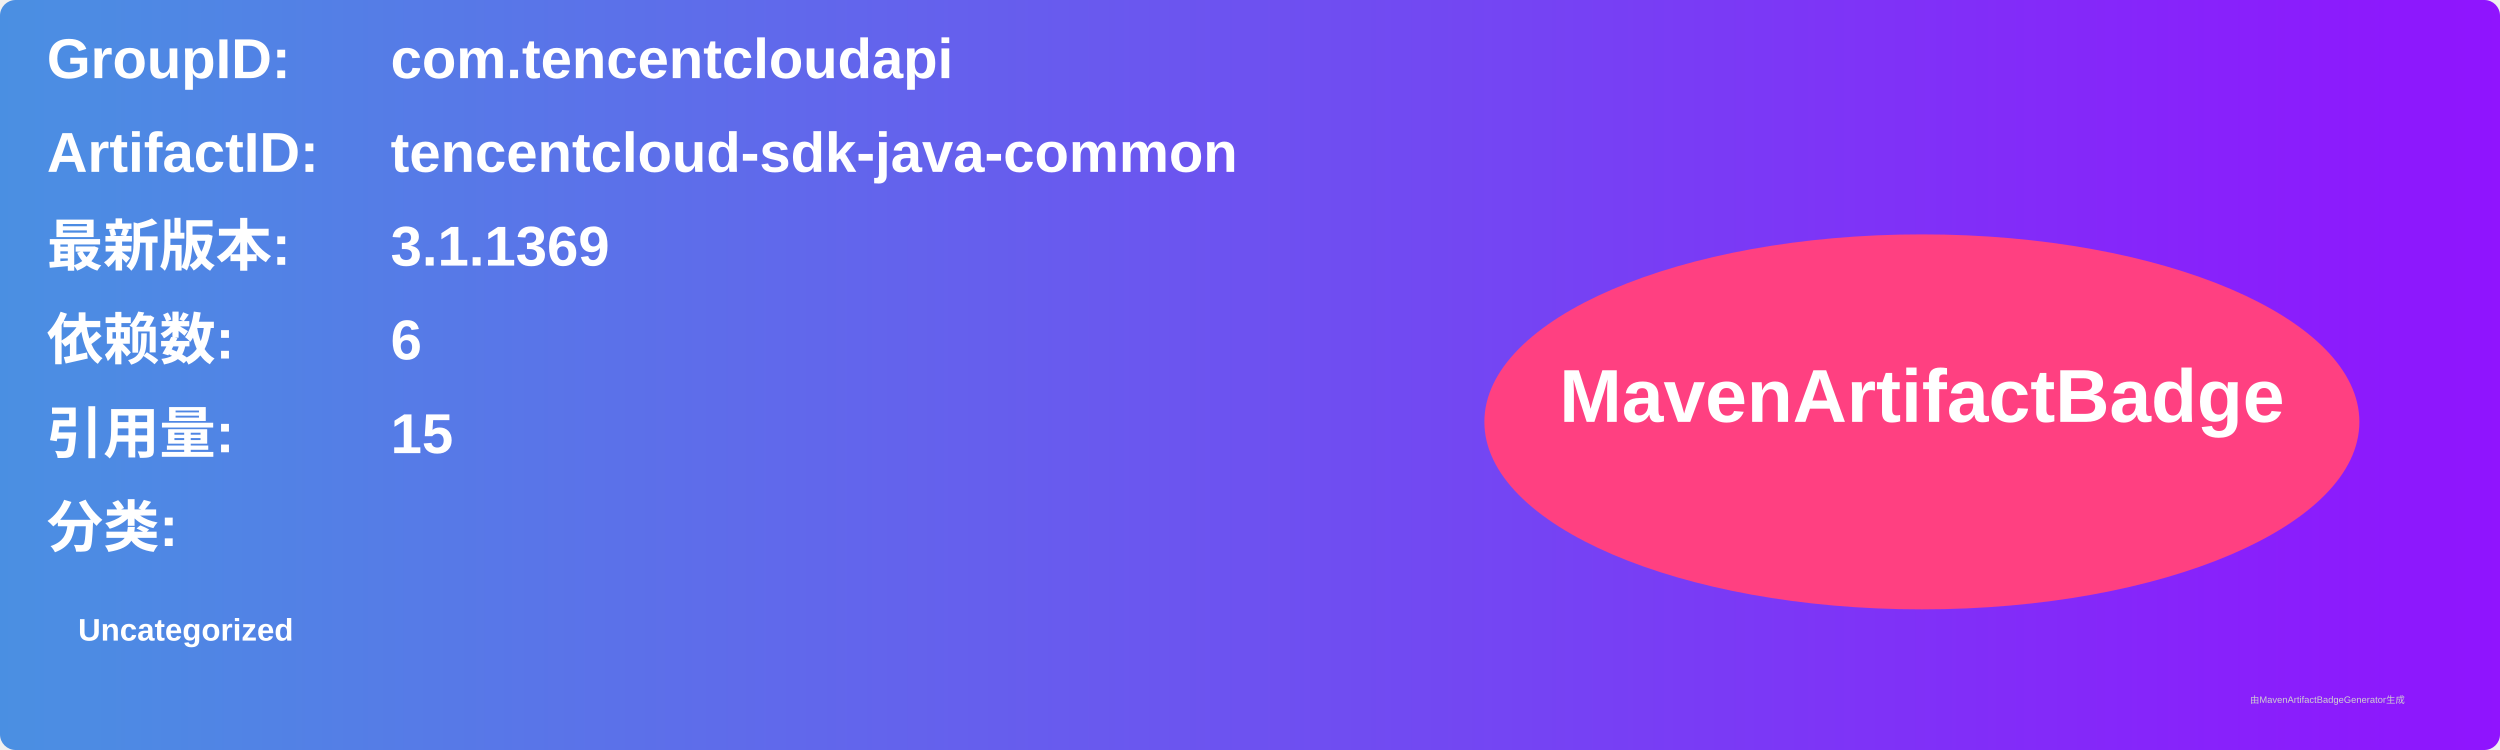
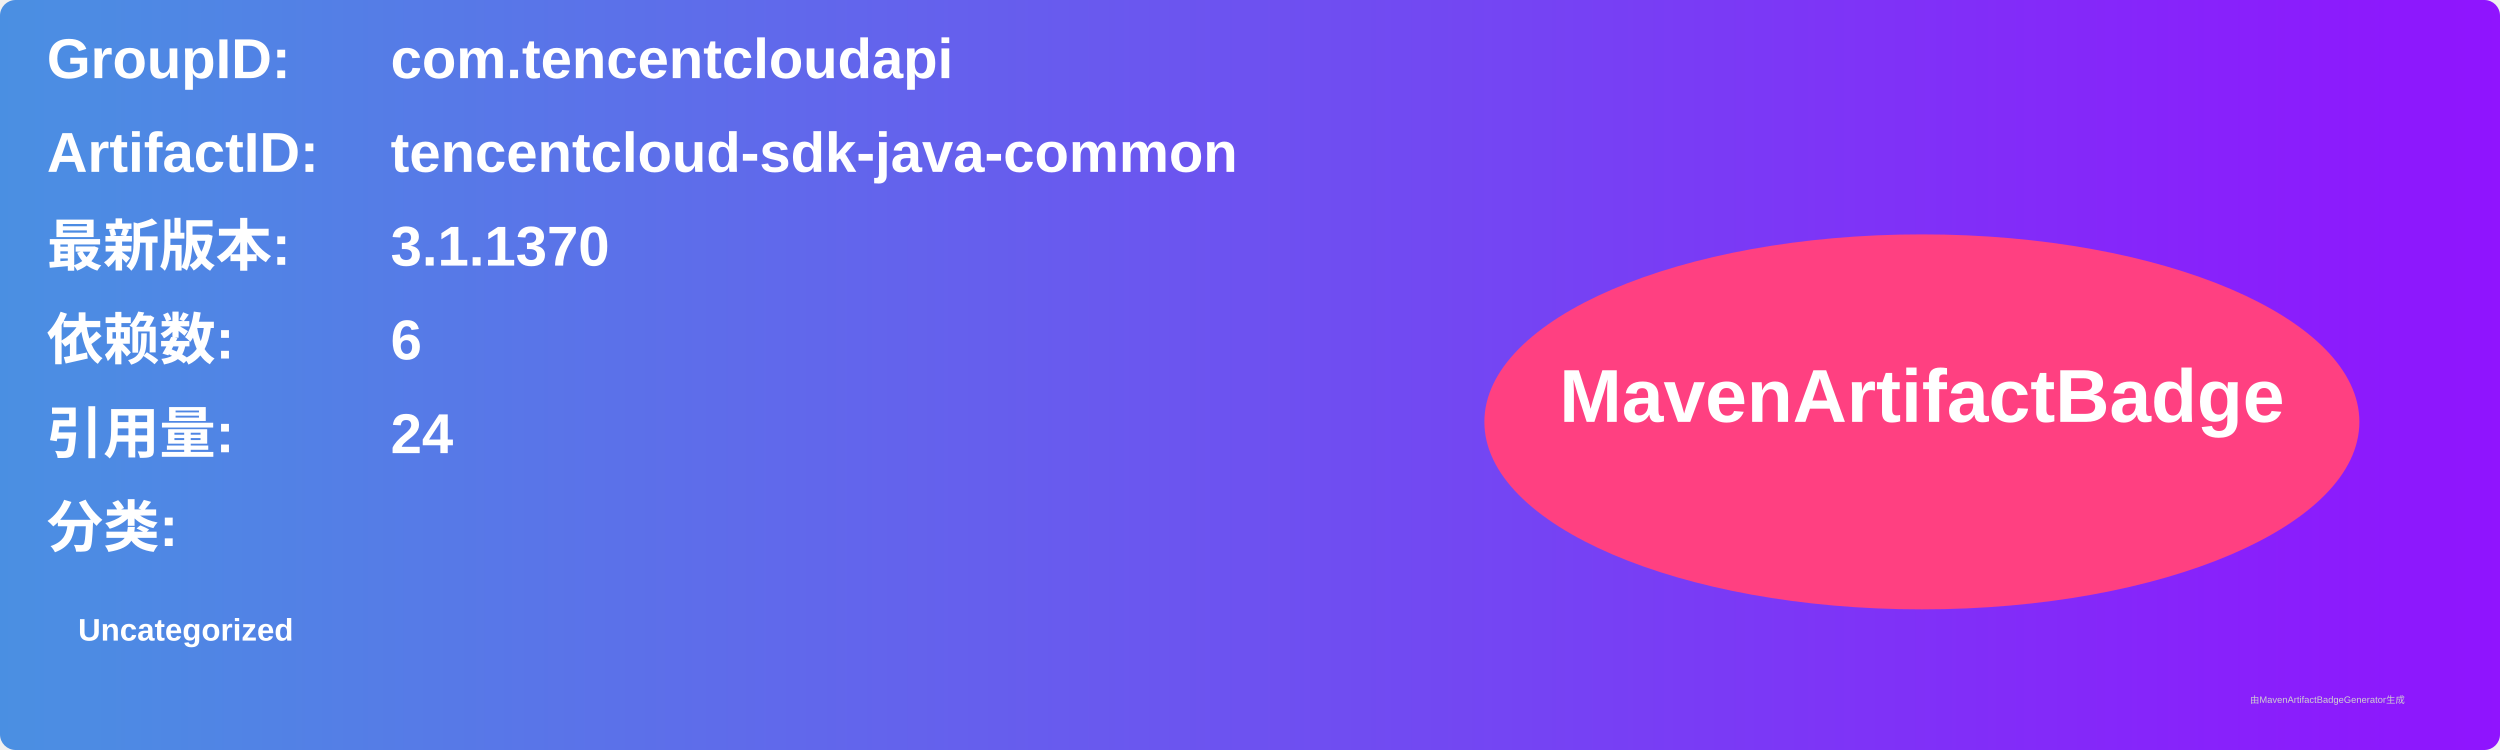
<svg xmlns="http://www.w3.org/2000/svg" width="800" height="240" viewBox="0 0 800 240">
  <linearGradient id="grad" x1="0%" y1="0%" x2="100%" y2="0%">
    <stop offset="0%" stop-color="#4a90e2" />
    <stop offset="100%" stop-color="#9013fe" />
  </linearGradient>
  <rect width="100%" height="100%" rx="5" ry="5" fill="url(#grad)" />
  <g transform="translate(15, 15)">
    <text x="0" y="10" font-family="Arial" font-size="18" fill="white" font-weight="bold" width="260">GroupID:</text>
    <text x="110" y="10" font-family="Arial" font-size="18" fill="white" font-weight="bold" width="460">com.tencentcloudapi</text>
    <text x="0" y="40" font-family="Arial" font-size="18" fill="white" font-weight="bold" width="260">ArtifactID:</text>
    <text x="110" y="40" font-family="Arial" font-size="18" fill="white" font-weight="bold" width="460">tencentcloud-sdk-java-common</text>
    <text x="0" y="70" font-family="Arial" font-size="18" fill="white" font-weight="bold">最新版本:</text>
    <text x="110" y="70" font-family="Arial" font-size="18" fill="white" font-weight="bold">
-       <tspan font-weight="bold">3.1.1369</tspan>
+       <tspan font-weight="bold">3.1.1370</tspan>
    </text>
    <text x="0" y="100" font-family="Arial" font-size="18" fill="white" font-weight="bold">依赖数: </text>
    <text x="110" y="100" font-family="Arial" font-size="18" fill="white">
      <tspan font-weight="bold">6</tspan>
    </text>
    <text x="0" y="130" font-family="Arial" font-size="18" fill="white" font-weight="bold">引用量: </text>
    <text x="110" y="130" font-family="Arial" font-size="18" fill="white">
-       <tspan font-weight="bold">15</tspan>
+       <tspan font-weight="bold">24</tspan>
    </text>
    <text x="0" y="160" font-family="Arial" font-size="18" fill="white" font-weight="bold">分类:</text>
    <text x="10" y="190" font-family="Arial" font-size="10" fill="white">
      <tspan font-weight="bold">Uncategorized</tspan>
    </text>
    <ellipse cx="600" cy="120" rx="140" ry="60" fill="#ff4081" />
    <text x="600" y="120" text-anchor="middle" font-family="Arial" font-size="24" fill="white" font-weight="bold">MavenArtifactBadge</text>
  </g>
  <text x="720" y="225" font-family="Arial" font-size="3" fill="#d0d0d0">由MavenArtifactBadgeGenerator生成</text>
</svg>
